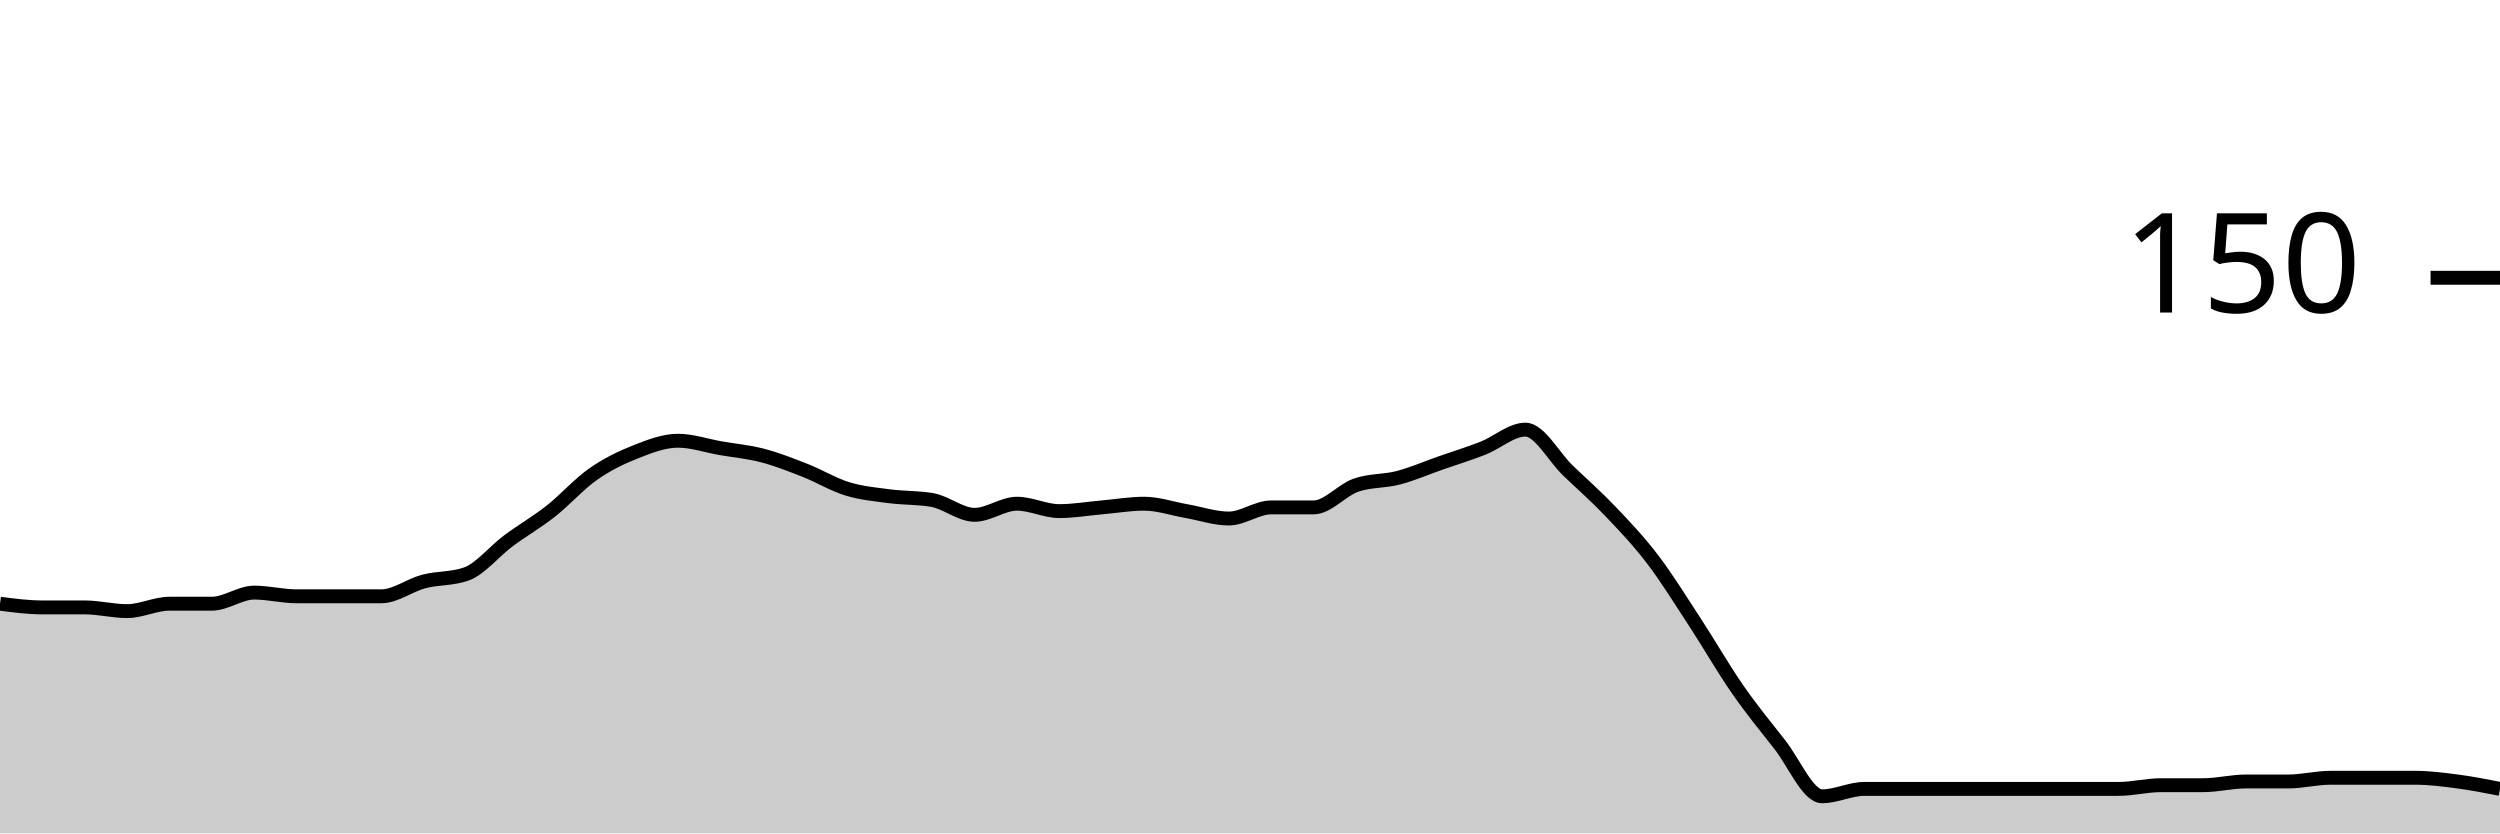
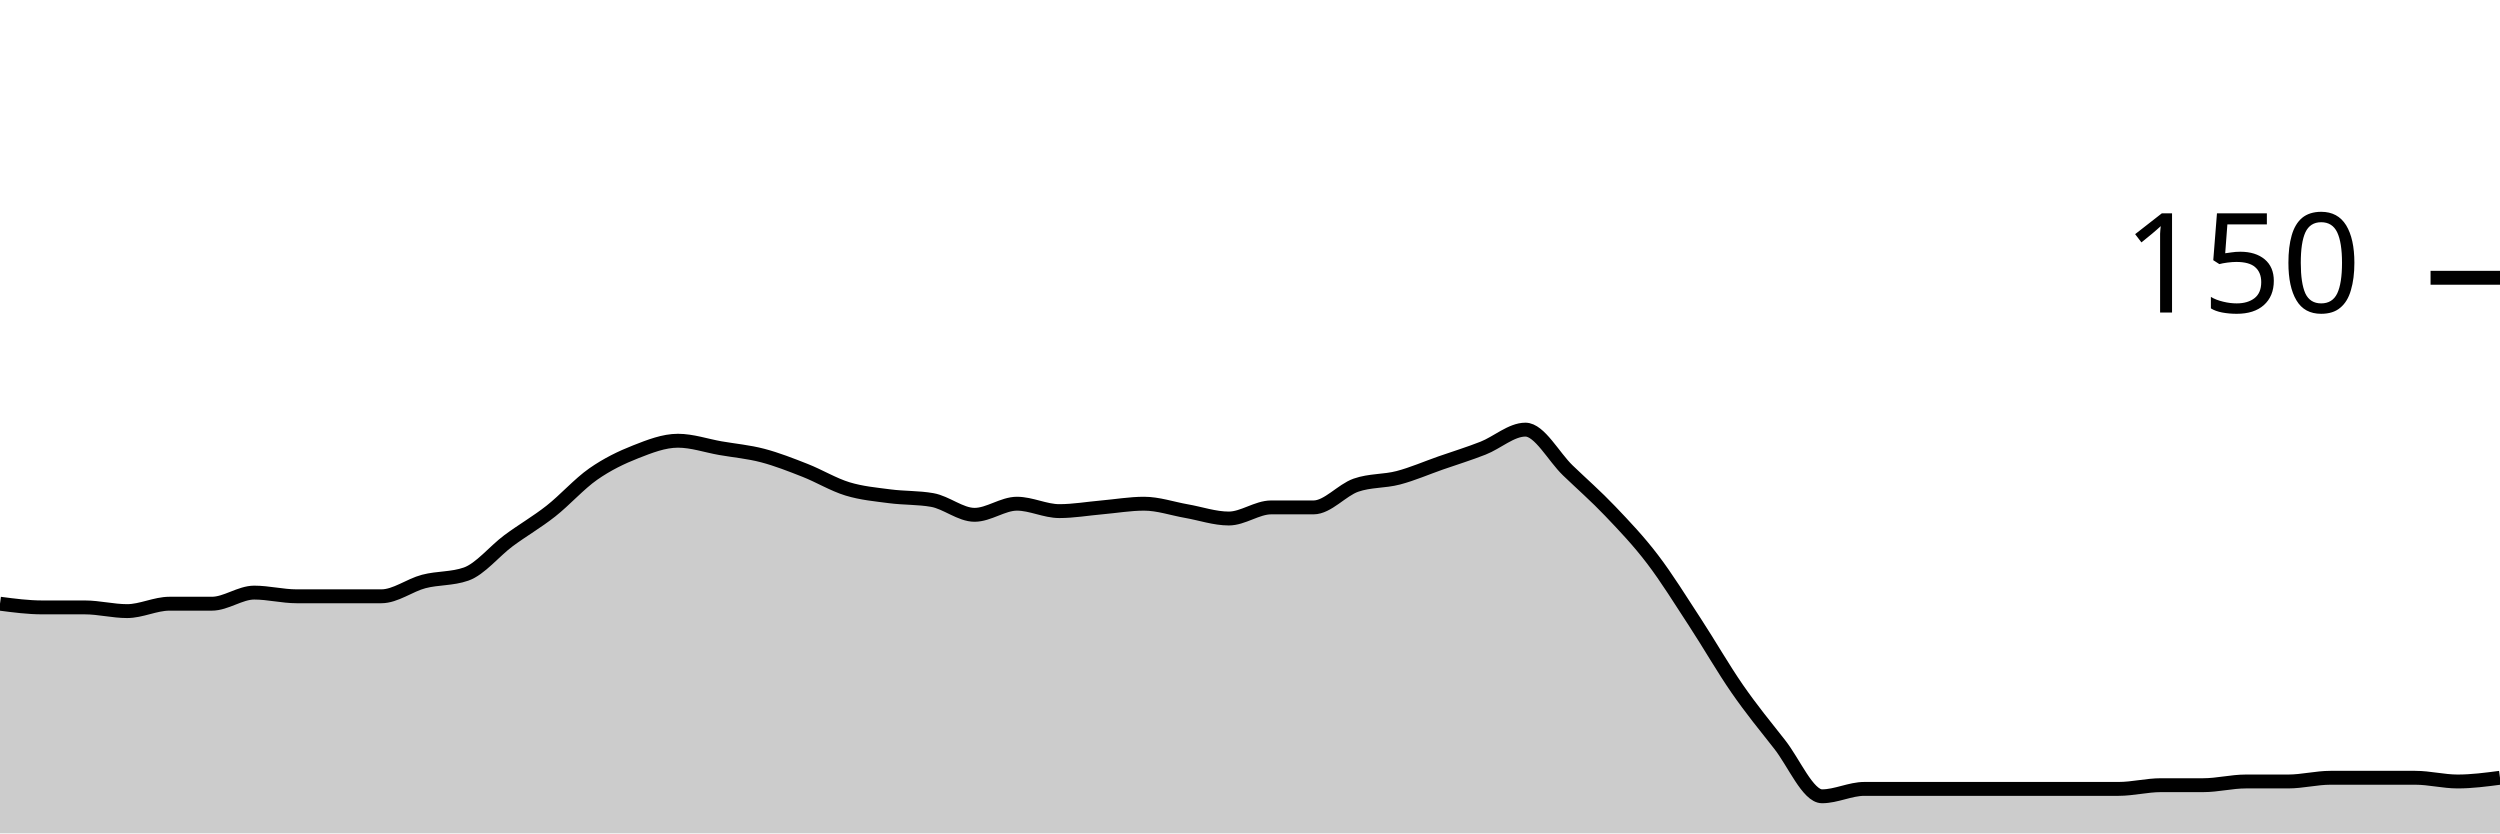
<svg xmlns="http://www.w3.org/2000/svg" viewBox="0 0 180 60">
  <g transform="translate(0,20)">
-     <path class="area" fill="rgba(0, 0, 0, 0.2)" d="M0,23.467C1.017,23.6,2.034,23.733,3.051,23.733C4.068,23.733,5.085,23.733,6.102,23.733C7.119,23.733,8.136,24,9.153,24C10.169,24,11.186,23.467,12.203,23.467C13.22,23.467,14.237,23.467,15.254,23.467C16.271,23.467,17.288,22.667,18.305,22.667C19.322,22.667,20.339,22.933,21.356,22.933C22.373,22.933,23.39,22.933,24.407,22.933C25.424,22.933,26.441,22.933,27.458,22.933C28.475,22.933,29.492,22.133,30.508,21.867C31.525,21.6,32.542,21.689,33.559,21.333C34.576,20.978,35.593,19.689,36.61,18.933C37.627,18.178,38.644,17.6,39.661,16.8C40.678,16,41.695,14.844,42.712,14.133C43.729,13.422,44.746,12.933,45.763,12.533C46.78,12.133,47.797,11.733,48.814,11.733C49.831,11.733,50.847,12.089,51.864,12.267C52.881,12.444,53.898,12.533,54.915,12.8C55.932,13.067,56.949,13.467,57.966,13.867C58.983,14.267,60,14.889,61.017,15.2C62.034,15.511,63.051,15.6,64.068,15.733C65.085,15.867,66.102,15.822,67.119,16C68.136,16.178,69.153,17.067,70.169,17.067C71.186,17.067,72.203,16.267,73.22,16.267C74.237,16.267,75.254,16.8,76.271,16.8C77.288,16.8,78.305,16.622,79.322,16.533C80.339,16.444,81.356,16.267,82.373,16.267C83.39,16.267,84.407,16.622,85.424,16.8C86.441,16.978,87.458,17.333,88.475,17.333C89.492,17.333,90.508,16.533,91.525,16.533C92.542,16.533,93.559,16.533,94.576,16.533C95.593,16.533,96.61,15.289,97.627,14.933C98.644,14.578,99.661,14.667,100.678,14.4C101.695,14.133,102.712,13.689,103.729,13.333C104.746,12.978,105.763,12.667,106.78,12.267C107.797,11.867,108.814,10.933,109.831,10.933C110.847,10.933,111.864,12.889,112.881,13.867C113.898,14.844,114.915,15.733,115.932,16.8C116.949,17.867,117.966,18.933,118.983,20.267C120,21.6,121.017,23.244,122.034,24.8C123.051,26.356,124.068,28.133,125.085,29.6C126.102,31.067,127.119,32.311,128.136,33.6C129.153,34.889,130.169,37.333,131.186,37.333C132.203,37.333,133.22,36.8,134.237,36.8C135.254,36.8,136.271,36.8,137.288,36.8C138.305,36.8,139.322,36.8,140.339,36.8C141.356,36.8,142.373,36.8,143.39,36.8C144.407,36.8,145.424,36.8,146.441,36.8C147.458,36.8,148.475,36.8,149.492,36.8C150.508,36.8,151.525,36.8,152.542,36.8C153.559,36.8,154.576,36.533,155.593,36.533C156.61,36.533,157.627,36.533,158.644,36.533C159.661,36.533,160.678,36.267,161.695,36.267C162.712,36.267,163.729,36.267,164.746,36.267C165.763,36.267,166.78,36,167.797,36C168.814,36,169.831,36,170.847,36C171.864,36,172.881,36,173.898,36C174.915,36,175.932,36.133,176.949,36.267C177.966,36.4,178.983,36.6,180,36.8L180,40C178.983,40,177.966,40,176.949,40C175.932,40,174.915,40,173.898,40C172.881,40,171.864,40,170.847,40C169.831,40,168.814,40,167.797,40C166.78,40,165.763,40,164.746,40C163.729,40,162.712,40,161.695,40C160.678,40,159.661,40,158.644,40C157.627,40,156.61,40,155.593,40C154.576,40,153.559,40,152.542,40C151.525,40,150.508,40,149.492,40C148.475,40,147.458,40,146.441,40C145.424,40,144.407,40,143.39,40C142.373,40,141.356,40,140.339,40C139.322,40,138.305,40,137.288,40C136.271,40,135.254,40,134.237,40C133.22,40,132.203,40,131.186,40C130.169,40,129.153,40,128.136,40C127.119,40,126.102,40,125.085,40C124.068,40,123.051,40,122.034,40C121.017,40,120,40,118.983,40C117.966,40,116.949,40,115.932,40C114.915,40,113.898,40,112.881,40C111.864,40,110.847,40,109.831,40C108.814,40,107.797,40,106.78,40C105.763,40,104.746,40,103.729,40C102.712,40,101.695,40,100.678,40C99.661,40,98.644,40,97.627,40C96.61,40,95.593,40,94.576,40C93.559,40,92.542,40,91.525,40C90.508,40,89.492,40,88.475,40C87.458,40,86.441,40,85.424,40C84.407,40,83.39,40,82.373,40C81.356,40,80.339,40,79.322,40C78.305,40,77.288,40,76.271,40C75.254,40,74.237,40,73.22,40C72.203,40,71.186,40,70.169,40C69.153,40,68.136,40,67.119,40C66.102,40,65.085,40,64.068,40C63.051,40,62.034,40,61.017,40C60,40,58.983,40,57.966,40C56.949,40,55.932,40,54.915,40C53.898,40,52.881,40,51.864,40C50.847,40,49.831,40,48.814,40C47.797,40,46.78,40,45.763,40C44.746,40,43.729,40,42.712,40C41.695,40,40.678,40,39.661,40C38.644,40,37.627,40,36.61,40C35.593,40,34.576,40,33.559,40C32.542,40,31.525,40,30.508,40C29.492,40,28.475,40,27.458,40C26.441,40,25.424,40,24.407,40C23.39,40,22.373,40,21.356,40C20.339,40,19.322,40,18.305,40C17.288,40,16.271,40,15.254,40C14.237,40,13.22,40,12.203,40C11.186,40,10.169,40,9.153,40C8.136,40,7.119,40,6.102,40C5.085,40,4.068,40,3.051,40C2.034,40,1.017,40,0,40Z" />
-     <path class="line" stroke="black" fill="none" d="M0,23.467C1.017,23.6,2.034,23.733,3.051,23.733C4.068,23.733,5.085,23.733,6.102,23.733C7.119,23.733,8.136,24,9.153,24C10.169,24,11.186,23.467,12.203,23.467C13.22,23.467,14.237,23.467,15.254,23.467C16.271,23.467,17.288,22.667,18.305,22.667C19.322,22.667,20.339,22.933,21.356,22.933C22.373,22.933,23.39,22.933,24.407,22.933C25.424,22.933,26.441,22.933,27.458,22.933C28.475,22.933,29.492,22.133,30.508,21.867C31.525,21.6,32.542,21.689,33.559,21.333C34.576,20.978,35.593,19.689,36.61,18.933C37.627,18.178,38.644,17.6,39.661,16.8C40.678,16,41.695,14.844,42.712,14.133C43.729,13.422,44.746,12.933,45.763,12.533C46.78,12.133,47.797,11.733,48.814,11.733C49.831,11.733,50.847,12.089,51.864,12.267C52.881,12.444,53.898,12.533,54.915,12.8C55.932,13.067,56.949,13.467,57.966,13.867C58.983,14.267,60,14.889,61.017,15.2C62.034,15.511,63.051,15.6,64.068,15.733C65.085,15.867,66.102,15.822,67.119,16C68.136,16.178,69.153,17.067,70.169,17.067C71.186,17.067,72.203,16.267,73.22,16.267C74.237,16.267,75.254,16.8,76.271,16.8C77.288,16.8,78.305,16.622,79.322,16.533C80.339,16.444,81.356,16.267,82.373,16.267C83.39,16.267,84.407,16.622,85.424,16.8C86.441,16.978,87.458,17.333,88.475,17.333C89.492,17.333,90.508,16.533,91.525,16.533C92.542,16.533,93.559,16.533,94.576,16.533C95.593,16.533,96.61,15.289,97.627,14.933C98.644,14.578,99.661,14.667,100.678,14.4C101.695,14.133,102.712,13.689,103.729,13.333C104.746,12.978,105.763,12.667,106.78,12.267C107.797,11.867,108.814,10.933,109.831,10.933C110.847,10.933,111.864,12.889,112.881,13.867C113.898,14.844,114.915,15.733,115.932,16.8C116.949,17.867,117.966,18.933,118.983,20.267C120,21.6,121.017,23.244,122.034,24.8C123.051,26.356,124.068,28.133,125.085,29.6C126.102,31.067,127.119,32.311,128.136,33.6C129.153,34.889,130.169,37.333,131.186,37.333C132.203,37.333,133.22,36.8,134.237,36.8C135.254,36.8,136.271,36.8,137.288,36.8C138.305,36.8,139.322,36.8,140.339,36.8C141.356,36.8,142.373,36.8,143.39,36.8C144.407,36.8,145.424,36.8,146.441,36.8C147.458,36.8,148.475,36.8,149.492,36.8C150.508,36.8,151.525,36.8,152.542,36.8C153.559,36.8,154.576,36.533,155.593,36.533C156.61,36.533,157.627,36.533,158.644,36.533C159.661,36.533,160.678,36.267,161.695,36.267C162.712,36.267,163.729,36.267,164.746,36.267C165.763,36.267,166.78,36,167.797,36C168.814,36,169.831,36,170.847,36C171.864,36,172.881,36,173.898,36C174.915,36,175.932,36.133,176.949,36.267C177.966,36.4,178.983,36.6,180,36.8" />
+     <path class="area" fill="rgba(0, 0, 0, 0.2)" d="M0,23.467C1.017,23.6,2.034,23.733,3.051,23.733C4.068,23.733,5.085,23.733,6.102,23.733C7.119,23.733,8.136,24,9.153,24C10.169,24,11.186,23.467,12.203,23.467C13.22,23.467,14.237,23.467,15.254,23.467C16.271,23.467,17.288,22.667,18.305,22.667C19.322,22.667,20.339,22.933,21.356,22.933C22.373,22.933,23.39,22.933,24.407,22.933C25.424,22.933,26.441,22.933,27.458,22.933C28.475,22.933,29.492,22.133,30.508,21.867C31.525,21.6,32.542,21.689,33.559,21.333C34.576,20.978,35.593,19.689,36.61,18.933C37.627,18.178,38.644,17.6,39.661,16.8C40.678,16,41.695,14.844,42.712,14.133C43.729,13.422,44.746,12.933,45.763,12.533C46.78,12.133,47.797,11.733,48.814,11.733C49.831,11.733,50.847,12.089,51.864,12.267C52.881,12.444,53.898,12.533,54.915,12.8C55.932,13.067,56.949,13.467,57.966,13.867C58.983,14.267,60,14.889,61.017,15.2C62.034,15.511,63.051,15.6,64.068,15.733C65.085,15.867,66.102,15.822,67.119,16C68.136,16.178,69.153,17.067,70.169,17.067C71.186,17.067,72.203,16.267,73.22,16.267C74.237,16.267,75.254,16.8,76.271,16.8C77.288,16.8,78.305,16.622,79.322,16.533C80.339,16.444,81.356,16.267,82.373,16.267C83.39,16.267,84.407,16.622,85.424,16.8C86.441,16.978,87.458,17.333,88.475,17.333C89.492,17.333,90.508,16.533,91.525,16.533C92.542,16.533,93.559,16.533,94.576,16.533C95.593,16.533,96.61,15.289,97.627,14.933C98.644,14.578,99.661,14.667,100.678,14.4C101.695,14.133,102.712,13.689,103.729,13.333C104.746,12.978,105.763,12.667,106.78,12.267C107.797,11.867,108.814,10.933,109.831,10.933C110.847,10.933,111.864,12.889,112.881,13.867C113.898,14.844,114.915,15.733,115.932,16.8C116.949,17.867,117.966,18.933,118.983,20.267C120,21.6,121.017,23.244,122.034,24.8C123.051,26.356,124.068,28.133,125.085,29.6C126.102,31.067,127.119,32.311,128.136,33.6C129.153,34.889,130.169,37.333,131.186,37.333C132.203,37.333,133.22,36.8,134.237,36.8C135.254,36.8,136.271,36.8,137.288,36.8C138.305,36.8,139.322,36.8,140.339,36.8C141.356,36.8,142.373,36.8,143.39,36.8C144.407,36.8,145.424,36.8,146.441,36.8C147.458,36.8,148.475,36.8,149.492,36.8C150.508,36.8,151.525,36.8,152.542,36.8C153.559,36.8,154.576,36.533,155.593,36.533C156.61,36.533,157.627,36.533,158.644,36.533C159.661,36.533,160.678,36.267,161.695,36.267C162.712,36.267,163.729,36.267,164.746,36.267C165.763,36.267,166.78,36,167.797,36C168.814,36,169.831,36,170.847,36C171.864,36,172.881,36,173.898,36C174.915,36,175.932,36.267,176.949,36.267C177.966,36.267,178.983,36.133,180,36L180,40C178.983,40,177.966,40,176.949,40C175.932,40,174.915,40,173.898,40C172.881,40,171.864,40,170.847,40C169.831,40,168.814,40,167.797,40C166.78,40,165.763,40,164.746,40C163.729,40,162.712,40,161.695,40C160.678,40,159.661,40,158.644,40C157.627,40,156.61,40,155.593,40C154.576,40,153.559,40,152.542,40C151.525,40,150.508,40,149.492,40C148.475,40,147.458,40,146.441,40C145.424,40,144.407,40,143.39,40C142.373,40,141.356,40,140.339,40C139.322,40,138.305,40,137.288,40C136.271,40,135.254,40,134.237,40C133.22,40,132.203,40,131.186,40C130.169,40,129.153,40,128.136,40C127.119,40,126.102,40,125.085,40C124.068,40,123.051,40,122.034,40C121.017,40,120,40,118.983,40C117.966,40,116.949,40,115.932,40C114.915,40,113.898,40,112.881,40C111.864,40,110.847,40,109.831,40C108.814,40,107.797,40,106.78,40C105.763,40,104.746,40,103.729,40C102.712,40,101.695,40,100.678,40C99.661,40,98.644,40,97.627,40C96.61,40,95.593,40,94.576,40C93.559,40,92.542,40,91.525,40C90.508,40,89.492,40,88.475,40C87.458,40,86.441,40,85.424,40C84.407,40,83.39,40,82.373,40C81.356,40,80.339,40,79.322,40C78.305,40,77.288,40,76.271,40C75.254,40,74.237,40,73.22,40C72.203,40,71.186,40,70.169,40C69.153,40,68.136,40,67.119,40C66.102,40,65.085,40,64.068,40C63.051,40,62.034,40,61.017,40C60,40,58.983,40,57.966,40C56.949,40,55.932,40,54.915,40C53.898,40,52.881,40,51.864,40C50.847,40,49.831,40,48.814,40C47.797,40,46.78,40,45.763,40C44.746,40,43.729,40,42.712,40C41.695,40,40.678,40,39.661,40C38.644,40,37.627,40,36.61,40C35.593,40,34.576,40,33.559,40C32.542,40,31.525,40,30.508,40C29.492,40,28.475,40,27.458,40C26.441,40,25.424,40,24.407,40C23.39,40,22.373,40,21.356,40C20.339,40,19.322,40,18.305,40C17.288,40,16.271,40,15.254,40C14.237,40,13.22,40,12.203,40C11.186,40,10.169,40,9.153,40C8.136,40,7.119,40,6.102,40C5.085,40,4.068,40,3.051,40C2.034,40,1.017,40,0,40Z" />
+     <path class="line" stroke="black" fill="none" d="M0,23.467C1.017,23.6,2.034,23.733,3.051,23.733C4.068,23.733,5.085,23.733,6.102,23.733C7.119,23.733,8.136,24,9.153,24C10.169,24,11.186,23.467,12.203,23.467C13.22,23.467,14.237,23.467,15.254,23.467C16.271,23.467,17.288,22.667,18.305,22.667C19.322,22.667,20.339,22.933,21.356,22.933C22.373,22.933,23.39,22.933,24.407,22.933C25.424,22.933,26.441,22.933,27.458,22.933C28.475,22.933,29.492,22.133,30.508,21.867C31.525,21.6,32.542,21.689,33.559,21.333C34.576,20.978,35.593,19.689,36.61,18.933C37.627,18.178,38.644,17.6,39.661,16.8C40.678,16,41.695,14.844,42.712,14.133C43.729,13.422,44.746,12.933,45.763,12.533C46.78,12.133,47.797,11.733,48.814,11.733C49.831,11.733,50.847,12.089,51.864,12.267C52.881,12.444,53.898,12.533,54.915,12.8C55.932,13.067,56.949,13.467,57.966,13.867C58.983,14.267,60,14.889,61.017,15.2C62.034,15.511,63.051,15.6,64.068,15.733C65.085,15.867,66.102,15.822,67.119,16C68.136,16.178,69.153,17.067,70.169,17.067C71.186,17.067,72.203,16.267,73.22,16.267C74.237,16.267,75.254,16.8,76.271,16.8C77.288,16.8,78.305,16.622,79.322,16.533C80.339,16.444,81.356,16.267,82.373,16.267C83.39,16.267,84.407,16.622,85.424,16.8C86.441,16.978,87.458,17.333,88.475,17.333C89.492,17.333,90.508,16.533,91.525,16.533C92.542,16.533,93.559,16.533,94.576,16.533C95.593,16.533,96.61,15.289,97.627,14.933C98.644,14.578,99.661,14.667,100.678,14.4C101.695,14.133,102.712,13.689,103.729,13.333C104.746,12.978,105.763,12.667,106.78,12.267C107.797,11.867,108.814,10.933,109.831,10.933C110.847,10.933,111.864,12.889,112.881,13.867C113.898,14.844,114.915,15.733,115.932,16.8C116.949,17.867,117.966,18.933,118.983,20.267C120,21.6,121.017,23.244,122.034,24.8C123.051,26.356,124.068,28.133,125.085,29.6C126.102,31.067,127.119,32.311,128.136,33.6C129.153,34.889,130.169,37.333,131.186,37.333C132.203,37.333,133.22,36.8,134.237,36.8C135.254,36.8,136.271,36.8,137.288,36.8C138.305,36.8,139.322,36.8,140.339,36.8C141.356,36.8,142.373,36.8,143.39,36.8C144.407,36.8,145.424,36.8,146.441,36.8C147.458,36.8,148.475,36.8,149.492,36.8C150.508,36.8,151.525,36.8,152.542,36.8C153.559,36.8,154.576,36.533,155.593,36.533C156.61,36.533,157.627,36.533,158.644,36.533C159.661,36.533,160.678,36.267,161.695,36.267C162.712,36.267,163.729,36.267,164.746,36.267C165.763,36.267,166.78,36,167.797,36C168.814,36,169.831,36,170.847,36C171.864,36,172.881,36,173.898,36C174.915,36,175.932,36.267,176.949,36.267C177.966,36.267,178.983,36.133,180,36" />
    <path class="axis-ceiling" stroke-width="1" stroke="black" fill="none" d="M175,0L180,0" />
    <text class="axis-ceiling-label" font-family="sans-serif" text-anchor="end" font-size="10px" x="170" y="2.5">150</text>
  </g>
</svg>
